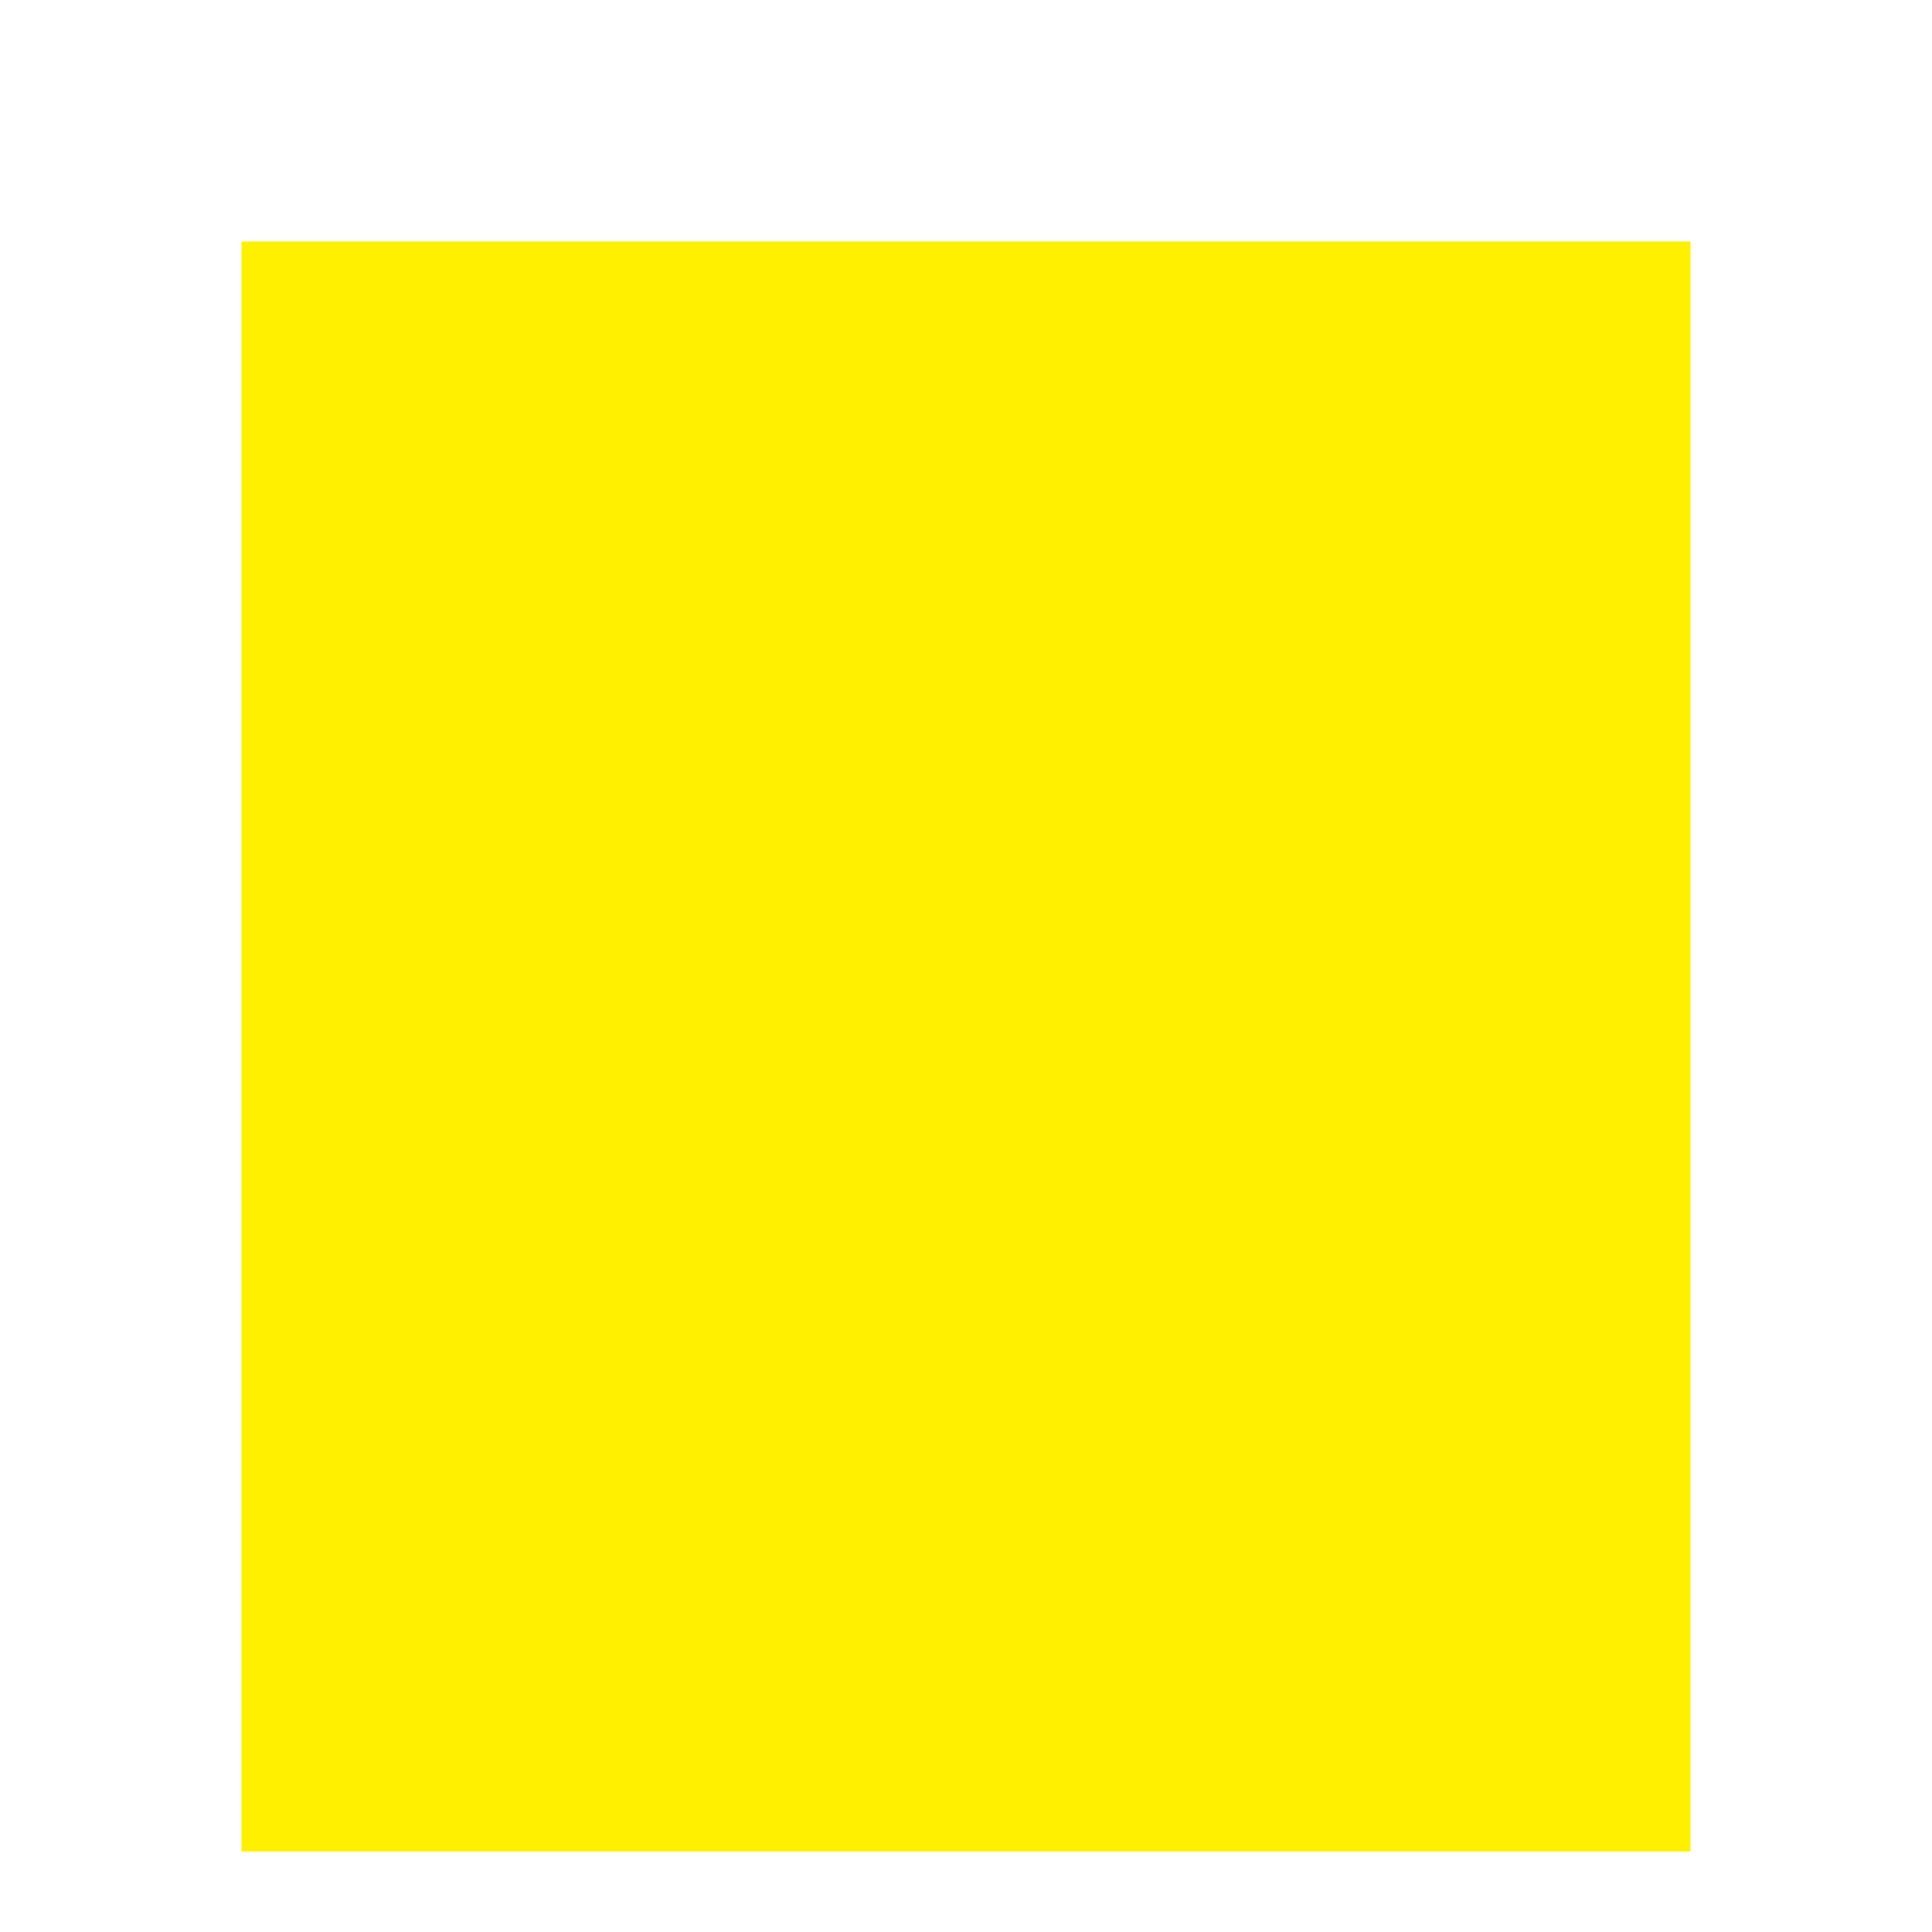
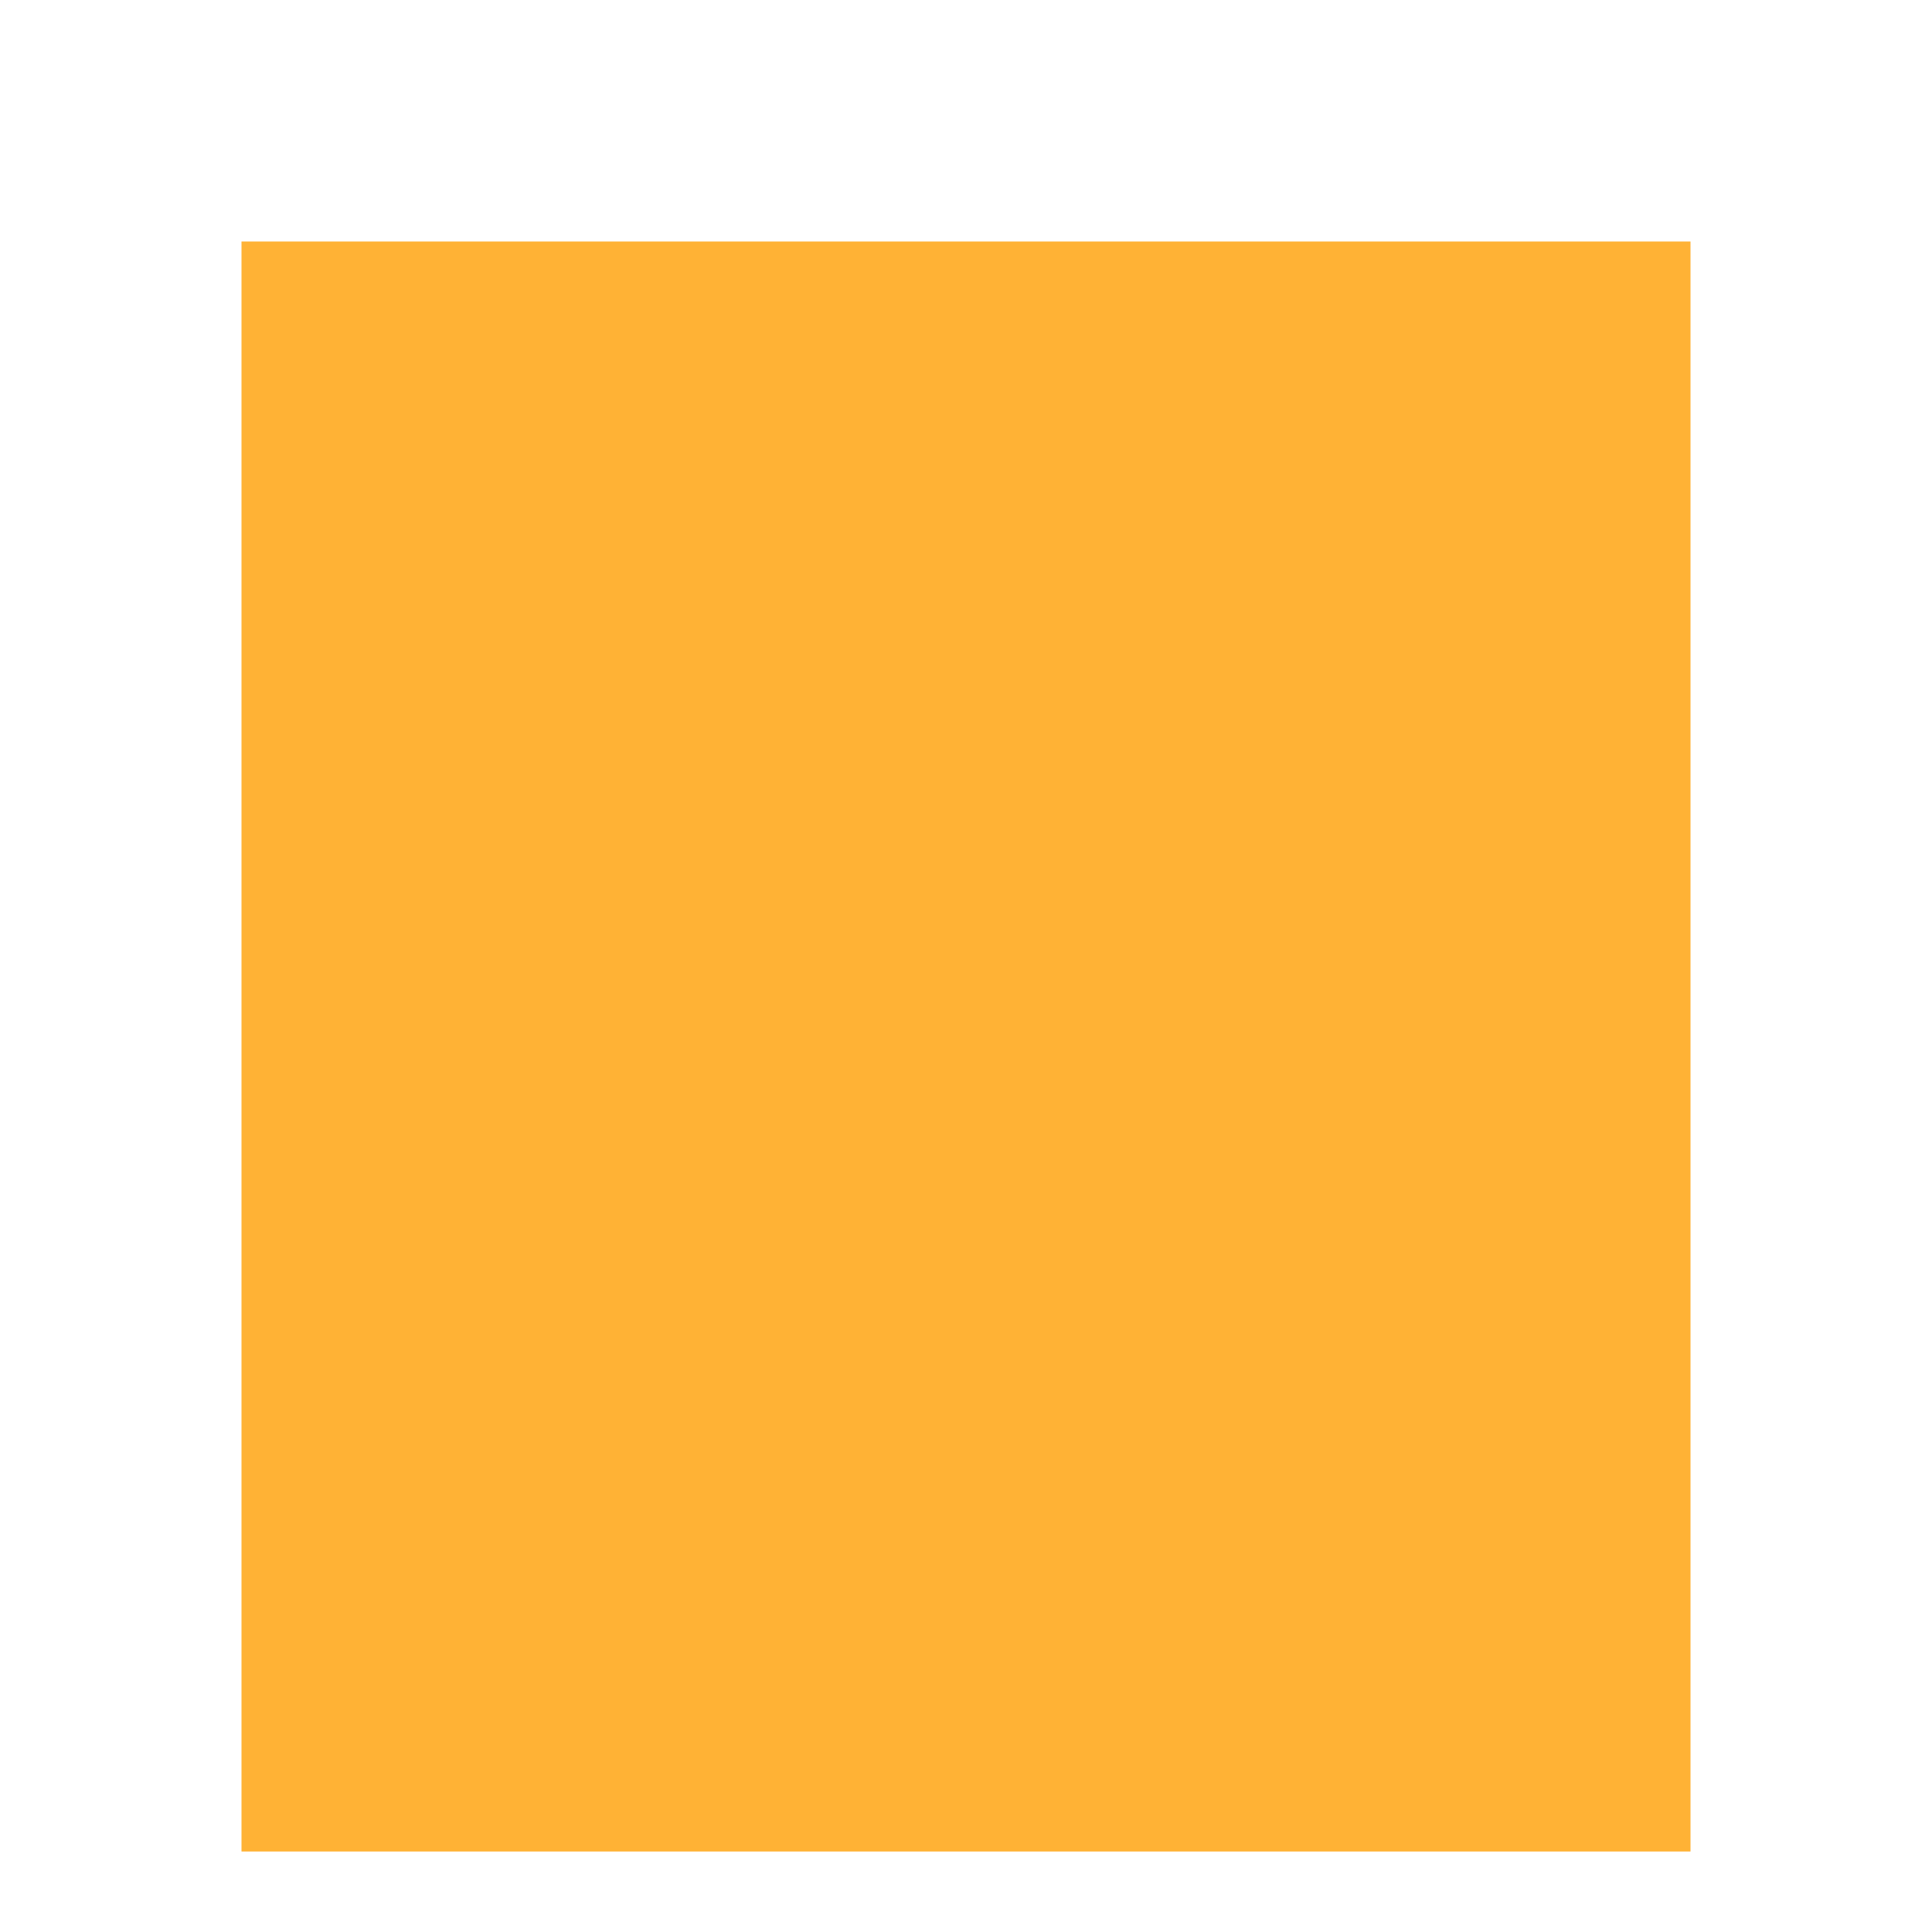
<svg xmlns="http://www.w3.org/2000/svg" width="24" height="24" viewBox="0 0 24 24" fill="none">
-   <rect width="18" height="20" transform="translate(3 3)" fill="#fff000" />
+   <rect width="18" height="20" transform="translate(3 3)" fill="#ffb235" />
</svg>
